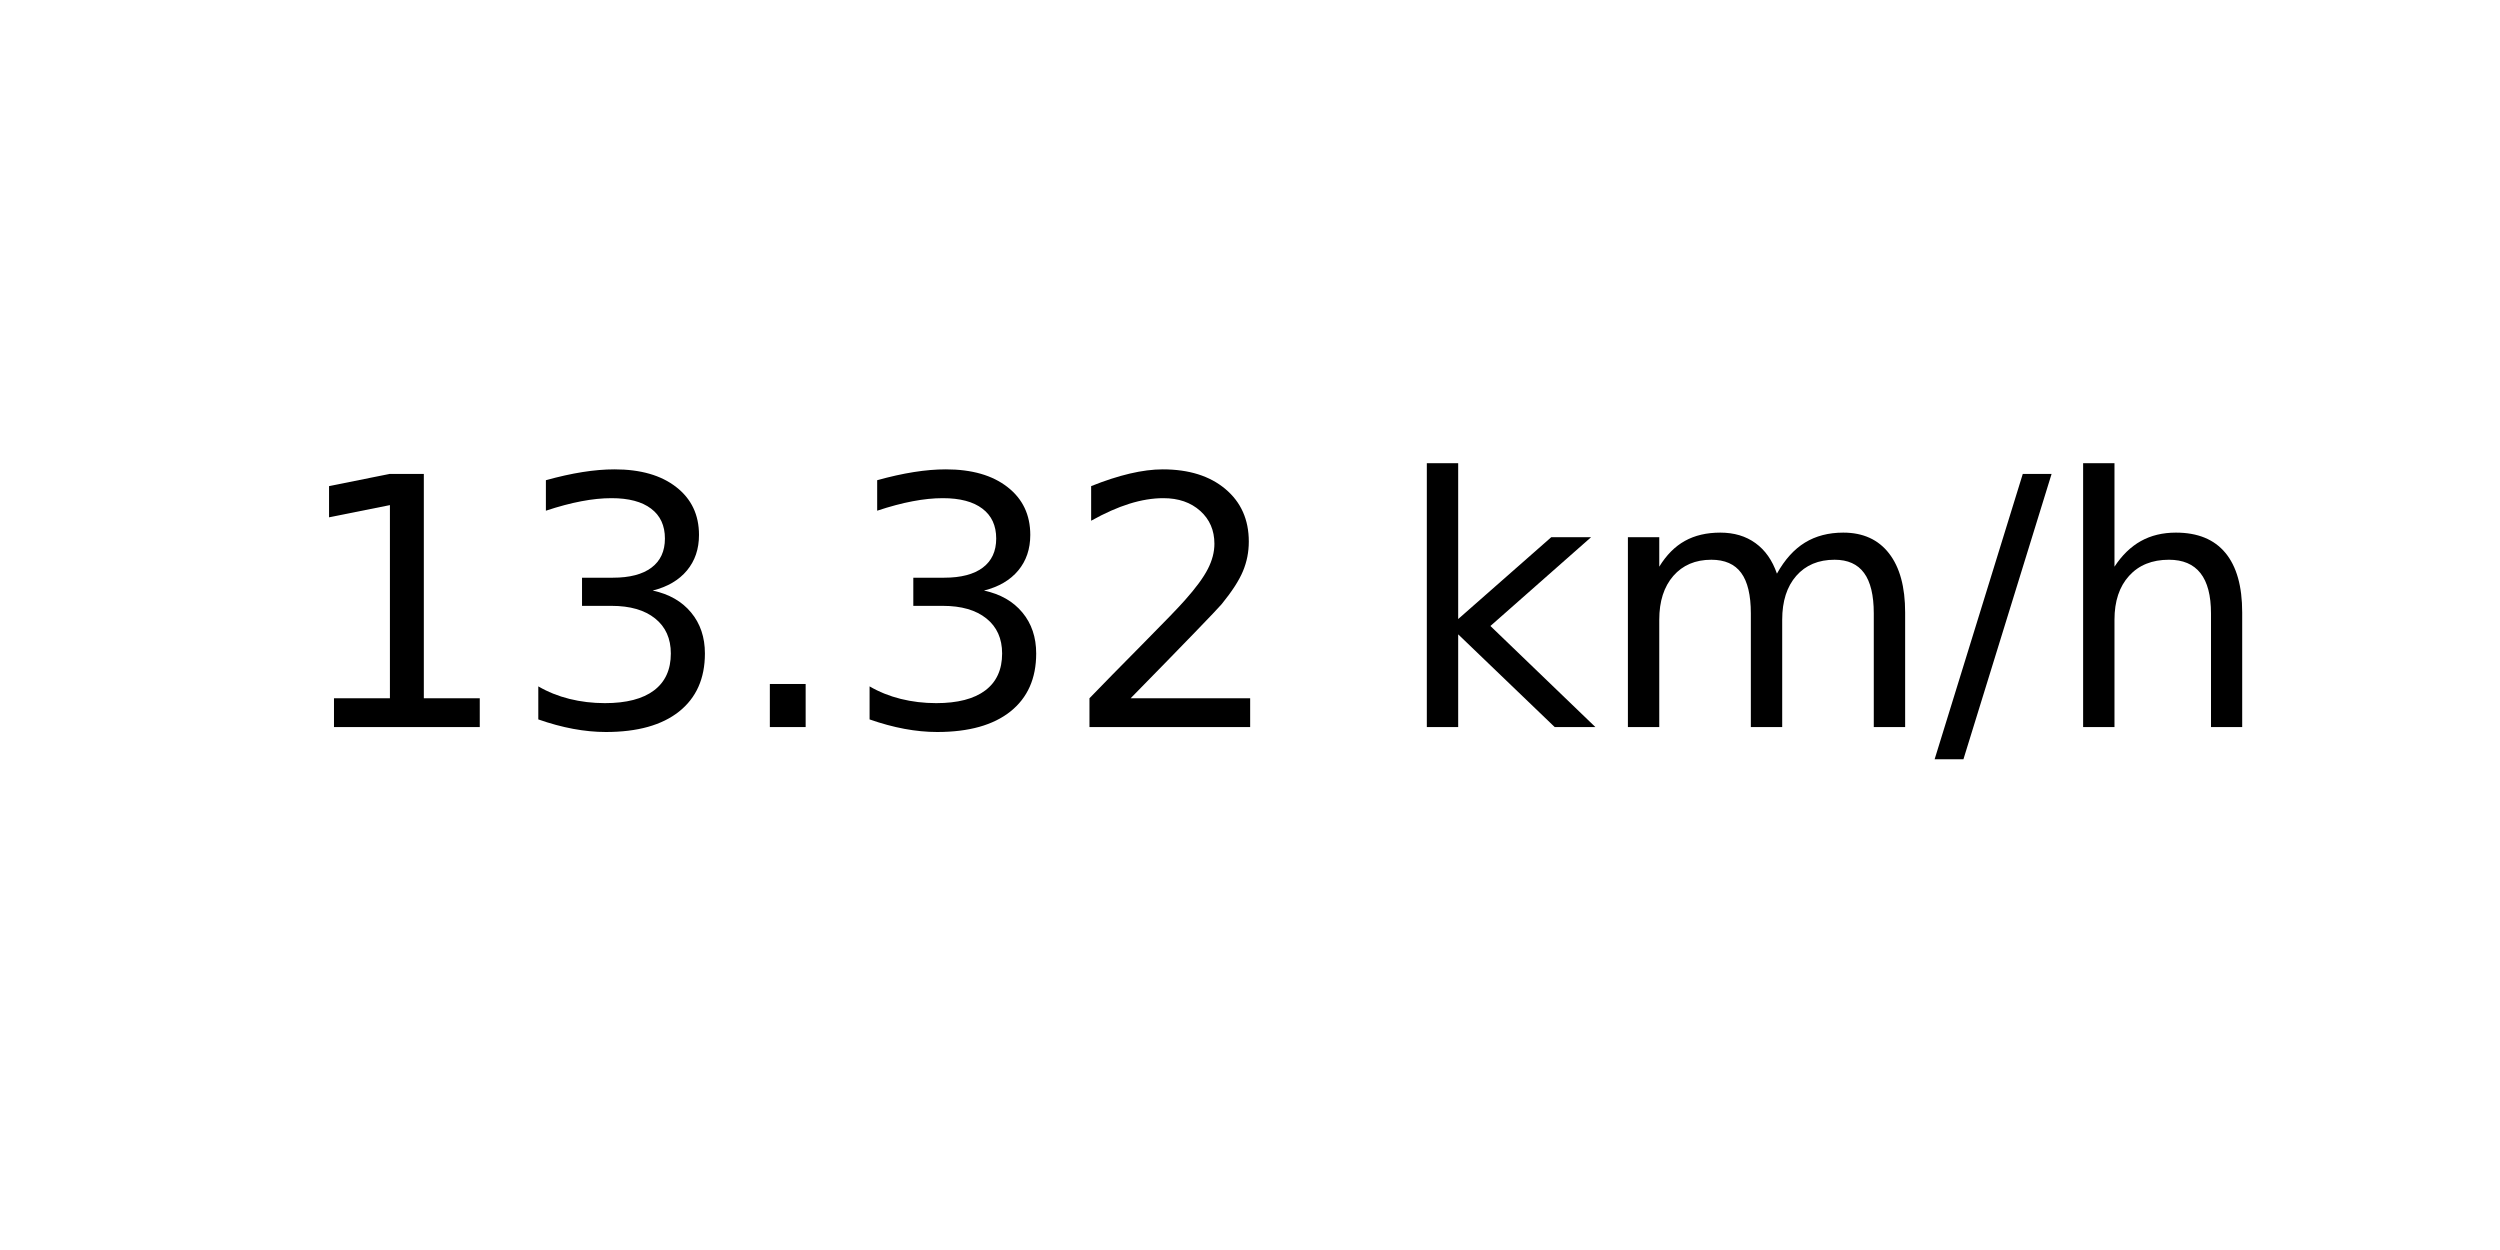
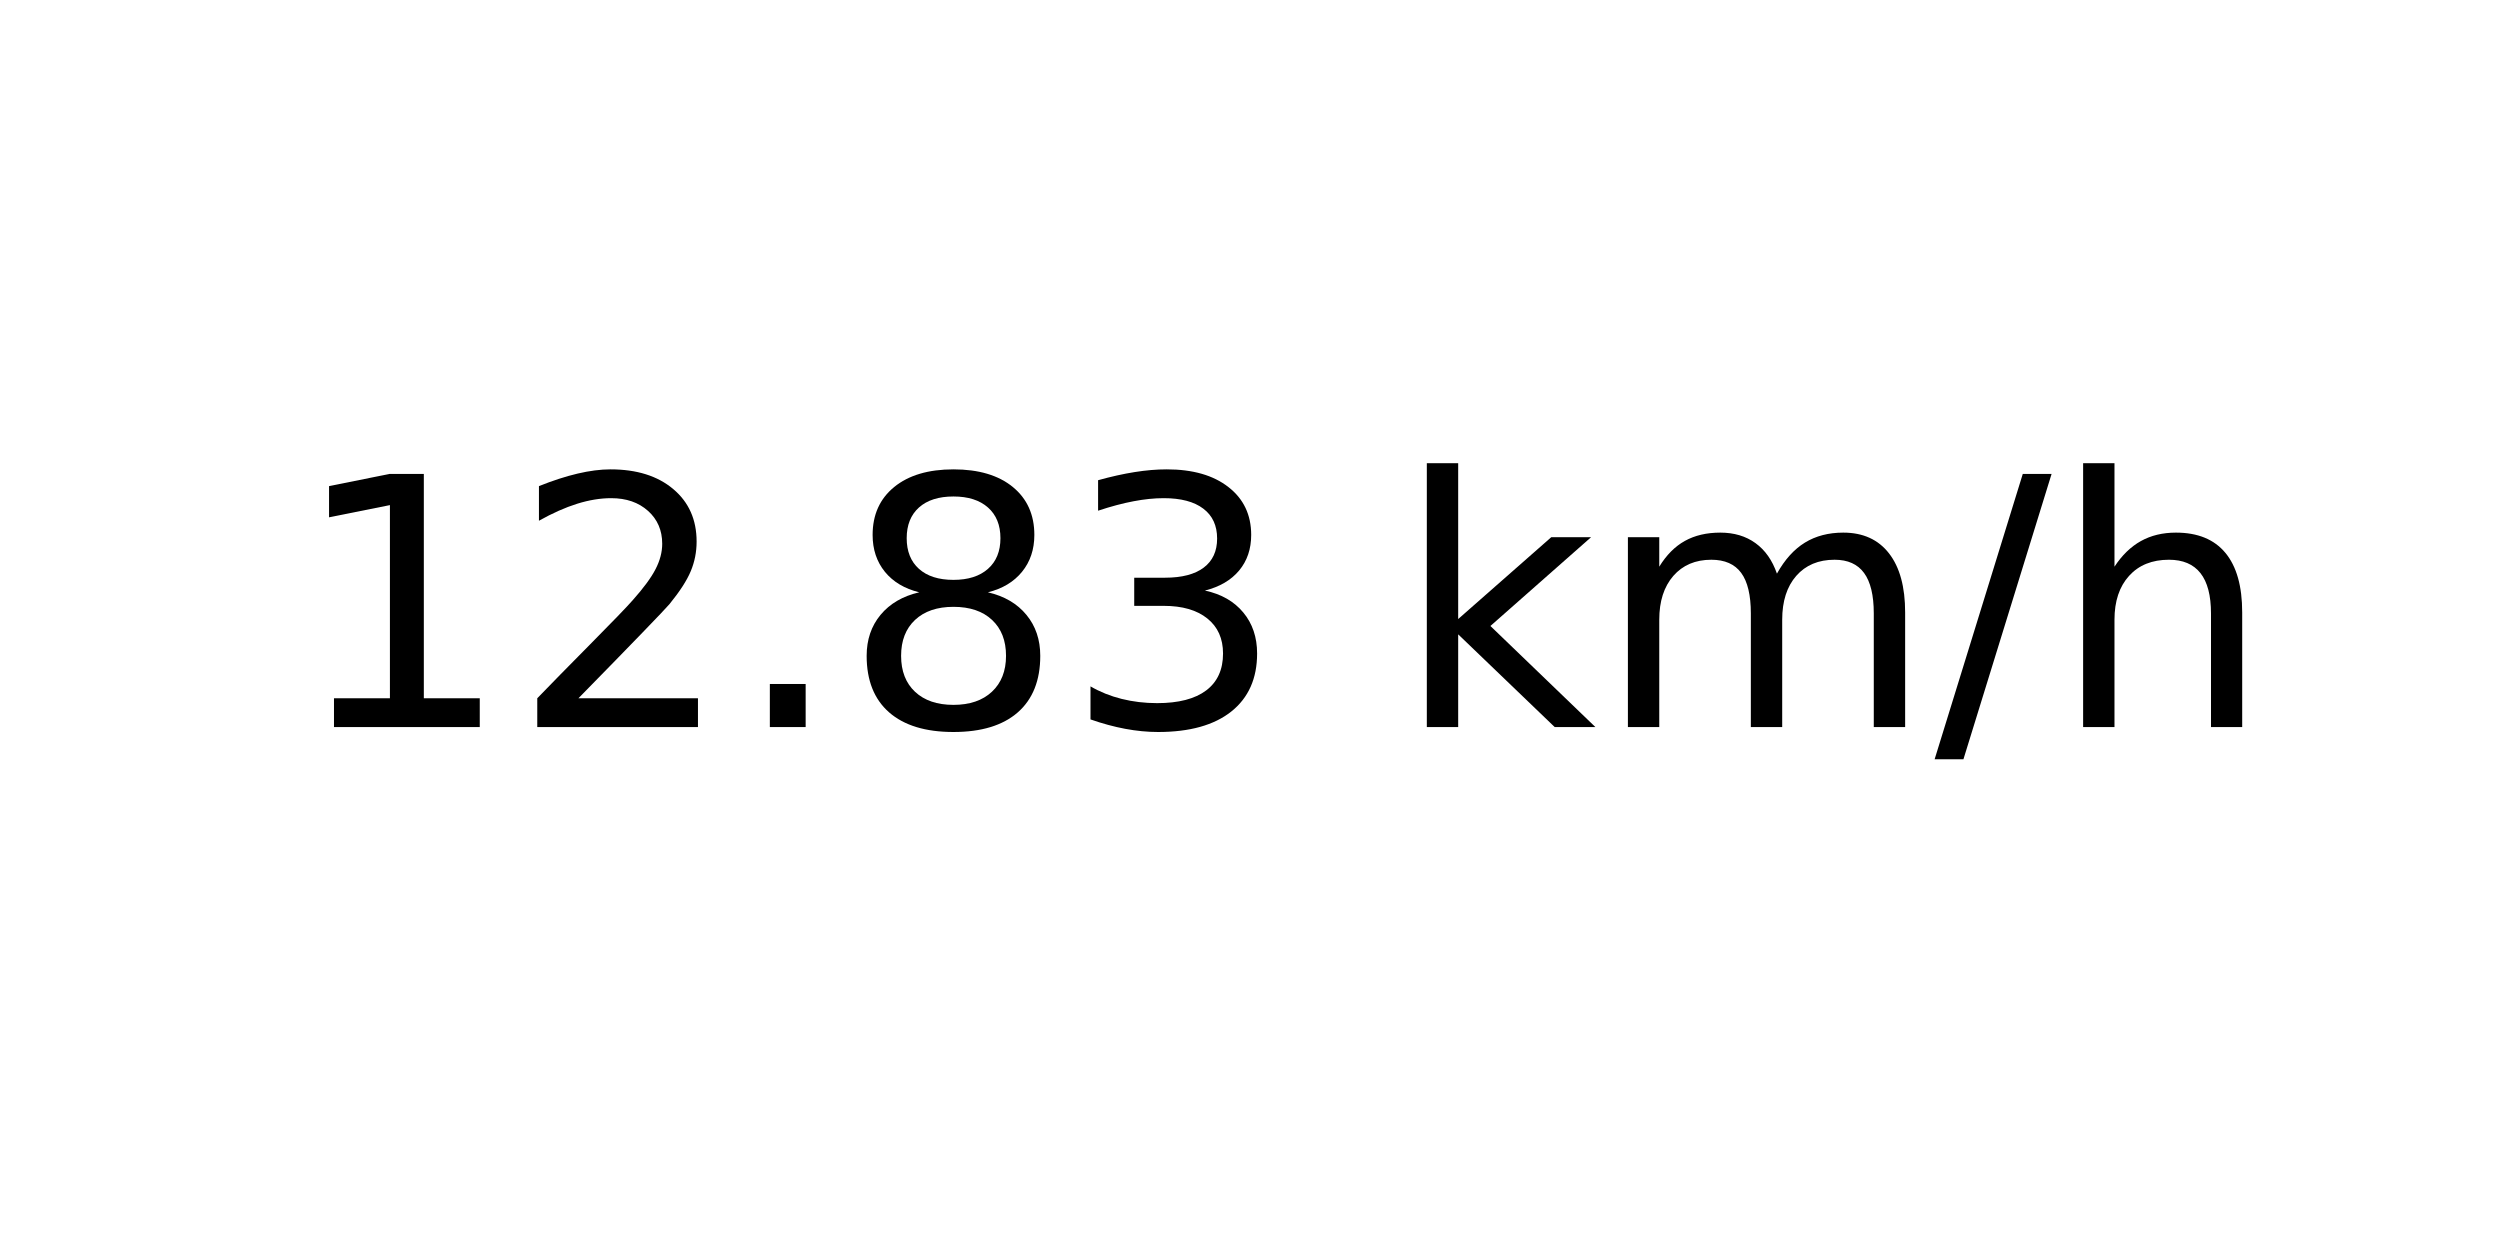
<svg xmlns="http://www.w3.org/2000/svg" xmlns:xlink="http://www.w3.org/1999/xlink" width="72pt" height="36pt" viewBox="0 0 72 36" version="1.1">
  <defs>
    <style type="text/css">*{stroke-linejoin: round; stroke-linecap: butt}</style>
  </defs>
  <g id="figure_1">
    <g id="axes_1">
      <g id="text_1">
        <g transform="translate(8.378125 20.93937) scale(0.1 -0.1)">
          <defs>
            <path id="DejaVuSans-31" d="M 794 531  L 1825 531  L 1825 4091  L 703 3866  L 703 4441  L 1819 4666  L 2450 4666  L 2450 531  L 3481 531  L 3481 0  L 794 0  L 794 531  z " transform="scale(0.015625)" />
+             <path id="DejaVuSans-32" d="M 1228 531  L 3431 531  L 3431 0  L 469 0  L 469 531  Q 828 903 1448 1529  Q 2069 2156 2228 2338  Q 2531 2678 2651 2914  Q 2772 3150 2772 3378  Q 2772 3750 2511 3984  Q 2250 4219 1831 4219  Q 1534 4219 1204 4116  Q 875 4013 500 3803  L 500 4441  Q 881 4594 1212 4672  Q 1544 4750 1819 4750  Q 2544 4750 2975 4387  Q 3406 4025 3406 3419  Q 3406 3131 3298 2873  Q 3191 2616 2906 2266  Q 2828 2175 2409 1742  Q 1991 1309 1228 531  z " transform="scale(0.015625)" />
+             <path id="DejaVuSans-2e" d="M 684 794  L 1344 794  L 1344 0  L 684 0  L 684 794  z " transform="scale(0.015625)" />
+             <path id="DejaVuSans-38" d="M 2034 2216  Q 1584 2216 1326 1975  Q 1069 1734 1069 1313  Q 1069 891 1326 650  Q 1584 409 2034 409  Q 2484 409 2743 651  Q 3003 894 3003 1313  Q 3003 1734 2745 1975  Q 2488 2216 2034 2216  z M 1403 2484  Q 997 2584 770 2862  Q 544 3141 544 3541  Q 544 4100 942 4425  Q 1341 4750 2034 4750  Q 2731 4750 3128 4425  Q 3525 4100 3525 3541  Q 3525 3141 3298 2862  Q 3072 2584 2669 2484  Q 3125 2378 3379 2068  Q 3634 1759 3634 1313  Q 3634 634 3220 271  Q 2806 -91 2034 -91  Q 1263 -91 848 271  Q 434 634 434 1313  Q 434 1759 690 2068  Q 947 2378 1403 2484  z M 1172 3481  Q 1172 3119 1398 2916  Q 1625 2713 2034 2713  Q 2441 2713 2670 2916  Q 2900 3119 2900 3481  Q 2900 3844 2670 4047  Q 2441 4250 2034 4250  Q 1625 4250 1398 4047  Q 1172 3844 1172 3481  z " transform="scale(0.015625)" />
            <path id="DejaVuSans-33" d="M 2597 2516  Q 3050 2419 3304 2112  Q 3559 1806 3559 1356  Q 3559 666 3084 287  Q 2609 -91 1734 -91  Q 1441 -91 1130 -33  Q 819 25 488 141  L 488 750  Q 750 597 1062 519  Q 1375 441 1716 441  Q 2309 441 2620 675  Q 2931 909 2931 1356  Q 2931 1769 2642 2001  Q 2353 2234 1838 2234  L 1294 2234  L 1294 2753  L 1863 2753  Q 2328 2753 2575 2939  Q 2822 3125 2822 3475  Q 2822 3834 2567 4026  Q 2313 4219 1838 4219  Q 1578 4219 1281 4162  Q 984 4106 628 3988  L 628 4550  Q 988 4650 1302 4700  Q 1616 4750 1894 4750  Q 2613 4750 3031 4423  Q 3450 4097 3450 3541  Q 3450 3153 3228 2886  Q 3006 2619 2597 2516  z " transform="scale(0.015625)" />
-             <path id="DejaVuSans-2e" d="M 684 794  L 1344 794  L 1344 0  L 684 0  L 684 794  z " transform="scale(0.015625)" />
-             <path id="DejaVuSans-32" d="M 1228 531  L 3431 531  L 3431 0  L 469 0  L 469 531  Q 828 903 1448 1529  Q 2069 2156 2228 2338  Q 2531 2678 2651 2914  Q 2772 3150 2772 3378  Q 2772 3750 2511 3984  Q 2250 4219 1831 4219  Q 1534 4219 1204 4116  Q 875 4013 500 3803  L 500 4441  Q 881 4594 1212 4672  Q 1544 4750 1819 4750  Q 2544 4750 2975 4387  Q 3406 4025 3406 3419  Q 3406 3131 3298 2873  Q 3191 2616 2906 2266  Q 2828 2175 2409 1742  Q 1991 1309 1228 531  z " transform="scale(0.015625)" />
            <path id="DejaVuSans-20" transform="scale(0.015625)" />
            <path id="DejaVuSans-6b" d="M 581 4863  L 1159 4863  L 1159 1991  L 2875 3500  L 3609 3500  L 1753 1863  L 3688 0  L 2938 0  L 1159 1709  L 1159 0  L 581 0  L 581 4863  z " transform="scale(0.015625)" />
            <path id="DejaVuSans-6d" d="M 3328 2828  Q 3544 3216 3844 3400  Q 4144 3584 4550 3584  Q 5097 3584 5394 3201  Q 5691 2819 5691 2113  L 5691 0  L 5113 0  L 5113 2094  Q 5113 2597 4934 2840  Q 4756 3084 4391 3084  Q 3944 3084 3684 2787  Q 3425 2491 3425 1978  L 3425 0  L 2847 0  L 2847 2094  Q 2847 2600 2669 2842  Q 2491 3084 2119 3084  Q 1678 3084 1418 2786  Q 1159 2488 1159 1978  L 1159 0  L 581 0  L 581 3500  L 1159 3500  L 1159 2956  Q 1356 3278 1631 3431  Q 1906 3584 2284 3584  Q 2666 3584 2933 3390  Q 3200 3197 3328 2828  z " transform="scale(0.015625)" />
            <path id="DejaVuSans-2f" d="M 1625 4666  L 2156 4666  L 531 -594  L 0 -594  L 1625 4666  z " transform="scale(0.015625)" />
            <path id="DejaVuSans-68" d="M 3513 2113  L 3513 0  L 2938 0  L 2938 2094  Q 2938 2591 2744 2837  Q 2550 3084 2163 3084  Q 1697 3084 1428 2787  Q 1159 2491 1159 1978  L 1159 0  L 581 0  L 581 4863  L 1159 4863  L 1159 2956  Q 1366 3272 1645 3428  Q 1925 3584 2291 3584  Q 2894 3584 3203 3211  Q 3513 2838 3513 2113  z " transform="scale(0.015625)" />
          </defs>
          <use xlink:href="#DejaVuSans-31" />
-           <use xlink:href="#DejaVuSans-33" x="63.623" />
+           <use xlink:href="#DejaVuSans-32" x="63.623" />
          <use xlink:href="#DejaVuSans-2e" x="127.246" />
-           <use xlink:href="#DejaVuSans-33" x="159.033" />
-           <use xlink:href="#DejaVuSans-32" x="222.656" />
+           <use xlink:href="#DejaVuSans-38" x="159.033" />
+           <use xlink:href="#DejaVuSans-33" x="222.656" />
          <use xlink:href="#DejaVuSans-20" x="286.279" />
          <use xlink:href="#DejaVuSans-6b" x="318.066" />
          <use xlink:href="#DejaVuSans-6d" x="375.977" />
          <use xlink:href="#DejaVuSans-2f" x="473.389" />
          <use xlink:href="#DejaVuSans-68" x="507.08" />
        </g>
      </g>
    </g>
  </g>
</svg>
